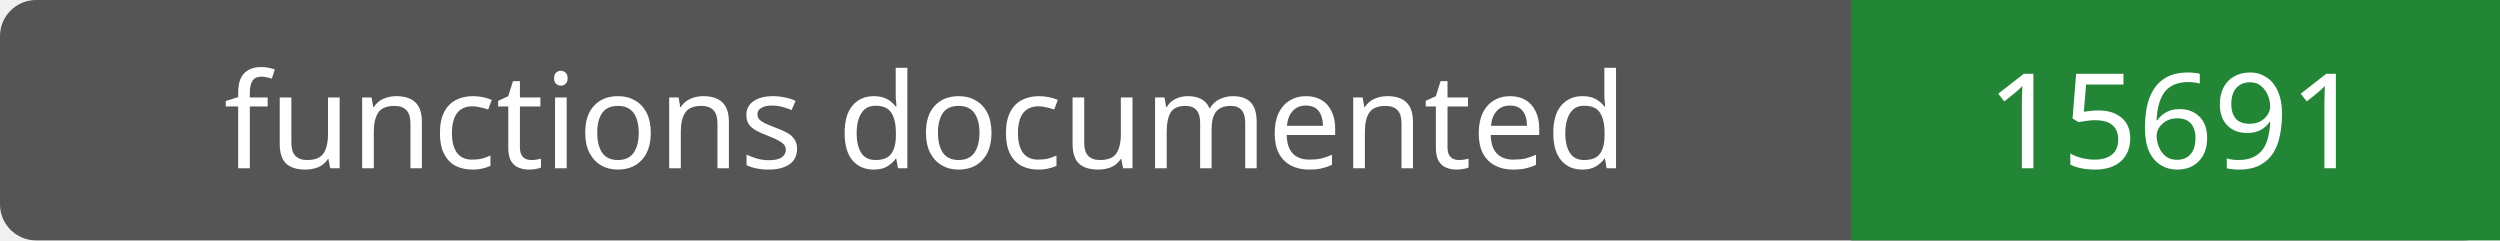
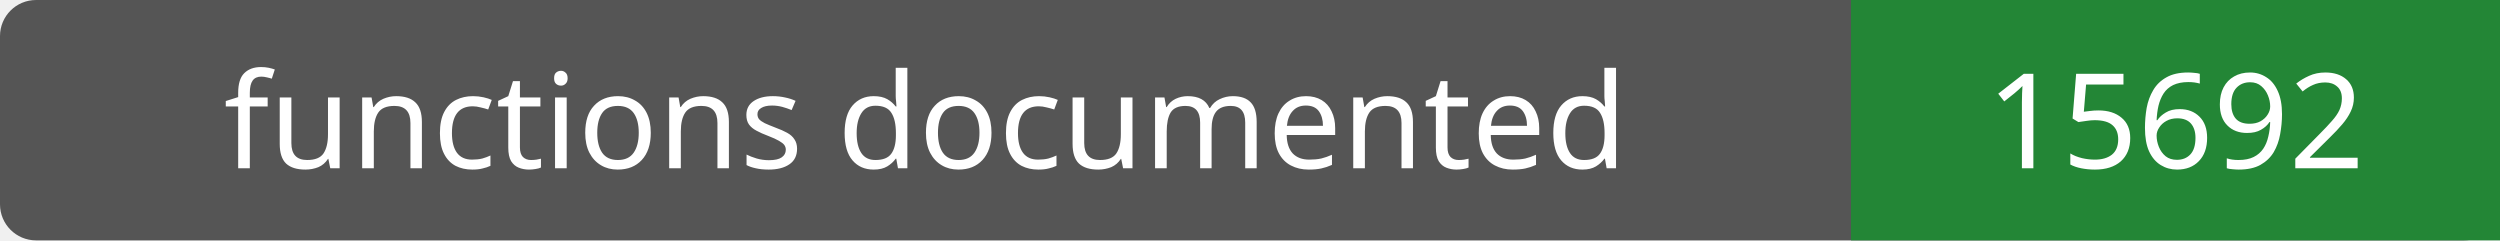
- <svg xmlns="http://www.w3.org/2000/svg" width="208" height="20" role="img" aria-label="functions documented: 15691">
+ <svg xmlns="http://www.w3.org/2000/svg" width="208" height="20" role="img" aria-label="functions documented: 15692">
  <rect width="208" height="20" rx="3" fill="#555" />
  <path fill="#238636" d="M154 0h54v20H154z" />
  <g fill="#fff" text-anchor="middle" font-family="Verdana,sans-serif" font-size="11">
    <text x="77.0" y="14">functions documented</text>
-     <text x="181.0" y="14">15691</text>
+     <text x="181.0" y="14">15692</text>
  </g>
</svg>
